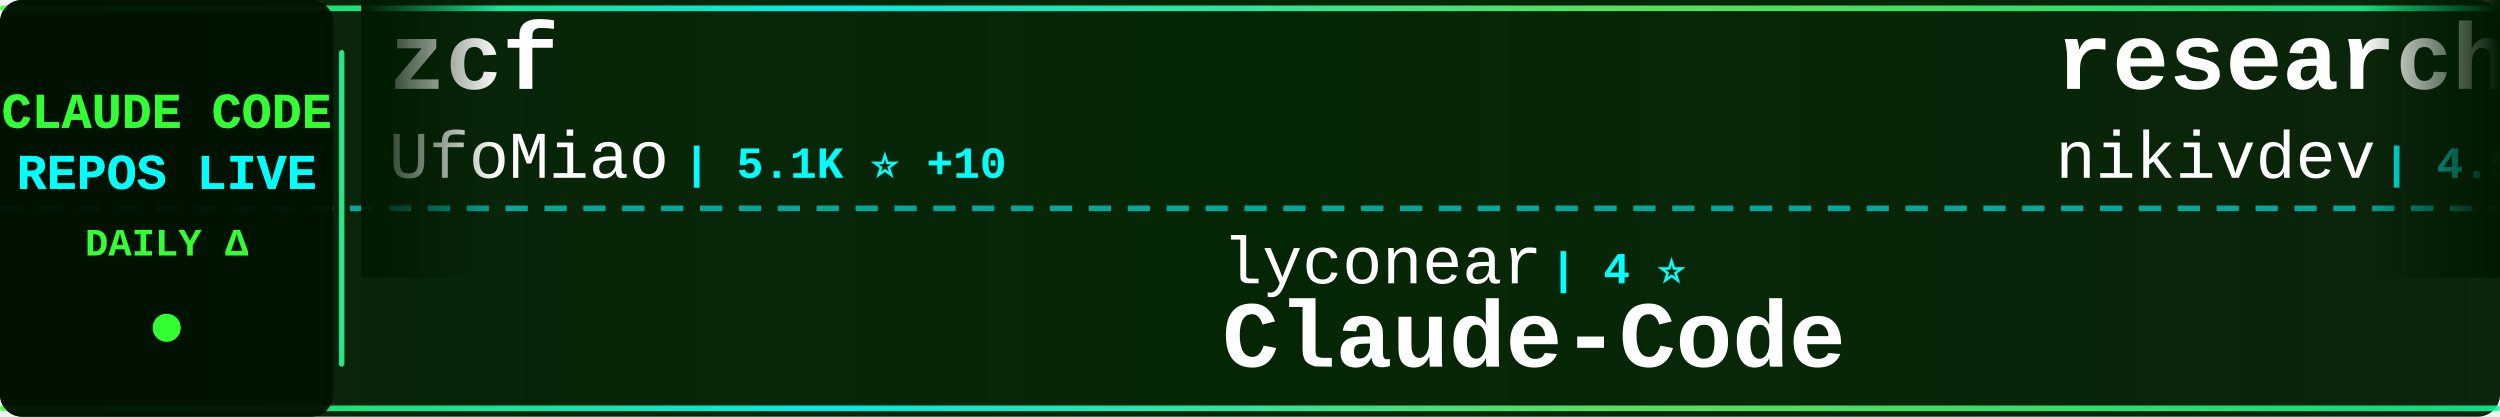
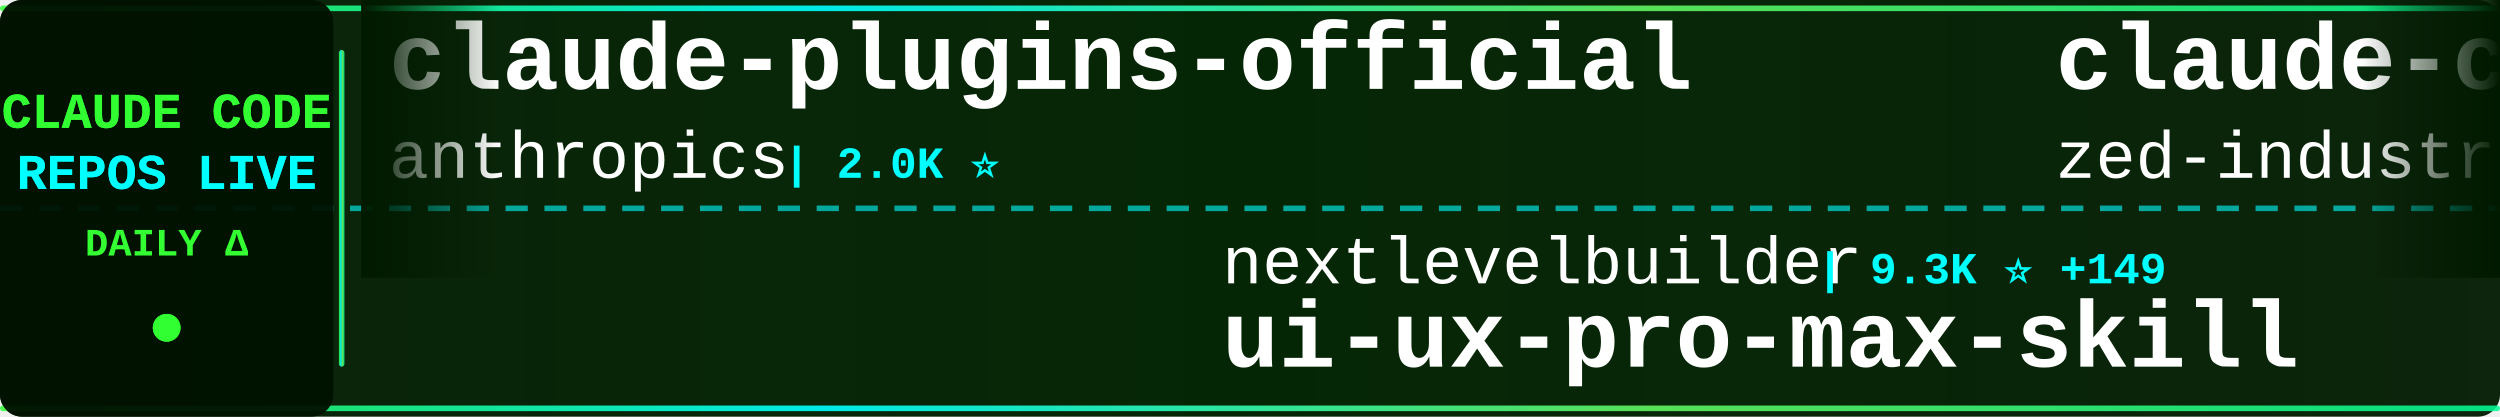
<svg xmlns="http://www.w3.org/2000/svg" width="900" height="150">
  <defs>
    <linearGradient id="tickerBg" x1="0%" y1="0%" x2="100%" y2="0%">
      <stop offset="0%" style="stop-color:#001a00;stop-opacity:0.95" />
      <stop offset="50%" style="stop-color:#002200;stop-opacity:0.98" />
      <stop offset="100%" style="stop-color:#001a00;stop-opacity:0.95" />
    </linearGradient>
    <linearGradient id="borderGrad" x1="0%" y1="0%" x2="100%" y2="0%">
      <stop offset="0%" style="stop-color:#33ff33;stop-opacity:0.85">
        <animate attributeName="stop-opacity" values="0.85;1;0.85" dur="2s" repeatCount="indefinite" />
      </stop>
      <stop offset="33%" style="stop-color:#00ffff;stop-opacity:0.9">
        <animate attributeName="stop-opacity" values="0.9;1;0.9" dur="2.2s" repeatCount="indefinite" />
      </stop>
      <stop offset="66%" style="stop-color:#66ff66;stop-opacity:0.85">
        <animate attributeName="stop-opacity" values="0.85;1;0.85" dur="1.8s" repeatCount="indefinite" />
      </stop>
      <stop offset="100%" style="stop-color:#00ff99;stop-opacity:0.85">
        <animate attributeName="stop-opacity" values="0.85;1;0.85" dur="2s" repeatCount="indefinite" />
      </stop>
    </linearGradient>
    <filter id="textGlow">
      <feGaussianBlur stdDeviation="0.1" result="coloredBlur" />
      <feMerge>
        <feMergeNode in="coloredBlur" />
        <feMergeNode in="SourceGraphic" />
      </feMerge>
    </filter>
    <filter id="metricGlow">
      <feGaussianBlur stdDeviation="0.2" result="coloredBlur" />
      <feMerge>
        <feMergeNode in="coloredBlur" />
        <feMergeNode in="SourceGraphic" />
      </feMerge>
    </filter>
    <linearGradient id="leftFade" x1="0%" y1="0%" x2="100%" y2="0%">
      <stop offset="0%" style="stop-color:#001a00;stop-opacity:1" />
      <stop offset="100%" style="stop-color:#001a00;stop-opacity:0" />
    </linearGradient>
    <linearGradient id="rightFade" x1="0%" y1="0%" x2="100%" y2="0%">
      <stop offset="0%" style="stop-color:#001a00;stop-opacity:0" />
      <stop offset="100%" style="stop-color:#001a00;stop-opacity:1" />
    </linearGradient>
  </defs>
  <rect width="900" height="150" fill="url(#tickerBg)" rx="8" />
  <rect x="0" y="2" width="900" height="2" fill="url(#borderGrad)" rx="1" />
  <rect x="0" y="146" width="900" height="2" fill="url(#borderGrad)" rx="1" />
  <line x1="0" y1="75" x2="900" y2="75" stroke="#00ffff" stroke-width="2" stroke-dasharray="8 6" opacity="0.6" />
  <rect x="0" y="0" width="120" height="150" fill="#001100" opacity="0.95" rx="8" />
  <text x="60" y="46" font-family="'Courier New', monospace" font-size="18" font-weight="bold" fill="#33ff33" text-anchor="middle" filter="url(#textGlow)">
    CLAUDE CODE
  </text>
  <text x="60" y="68" font-family="'Courier New', monospace" font-size="18" font-weight="bold" fill="#00ffff" text-anchor="middle" filter="url(#textGlow)">
    REPOS LIVE
  </text>
  <text x="60" y="92" font-family="'Courier New', monospace" font-size="14" font-weight="bold" fill="#33ff33" text-anchor="middle">
    DAILY Δ
  </text>
  <circle cx="60" cy="118" r="5" fill="#33ff33" filter="url(#metricGlow)">
    <animate attributeName="r" values="4;6;4" dur="1.5s" repeatCount="indefinite" />
    <animate attributeName="opacity" values="0.6;1;0.6" dur="1.5s" repeatCount="indefinite" />
  </circle>
  <rect x="122" y="18" width="2" height="114" fill="url(#borderGrad)" rx="1" />
  <clipPath id="tickerClip">
    <rect x="130" y="0" width="770" height="150" />
  </clipPath>
  <g clip-path="url(#tickerClip)">
    <g id="tickerItems">
      <animateTransform attributeName="transform" attributeType="XML" type="translate" from="0 0" to="-3000 0" dur="54s" repeatCount="indefinite" />
      <g transform="translate(0, 0)">
-         <text x="140" y="32" font-family="'Courier New', monospace" font-size="34" font-weight="bold" fill="#ffffff">zcf</text>
-         <text x="140" y="64" font-family="'Courier New', monospace" font-size="24" font-weight="normal" fill="#ffffff" opacity="1.0">UfoMiao</text>
-         <text x="246" y="64" font-family="'Courier New', monospace" font-size="16" font-weight="bold" fill="#00ffff"> | 5.1K ⭐ +10</text>
+         <text x="140" y="32" font-family="'Courier New', monospace" font-size="34" font-weight="bold" fill="#ffffff">claude-plugins-official</text>
+         <text x="140" y="64" font-family="'Courier New', monospace" font-size="24" font-weight="normal" fill="#ffffff" opacity="1.0">anthropics</text>
+         <text x="282" y="64" font-family="'Courier New', monospace" font-size="16" font-weight="bold" fill="#00ffff"> | 2.0K ⭐</text>
      </g>
      <g transform="translate(300, 0)">
-         <text x="140" y="102" font-family="'Courier New', monospace" font-size="24" font-weight="normal" fill="#ffffff" opacity="1.0">lyconear</text>
-         <text x="258" y="102" font-family="'Courier New', monospace" font-size="16" font-weight="bold" fill="#00ffff"> | 4 ⭐</text>
-         <text x="140" y="132" font-family="'Courier New', monospace" font-size="34" font-weight="bold" fill="#ffffff">Claude-Code</text>
+         <text x="140" y="102" font-family="'Courier New', monospace" font-size="24" font-weight="normal" fill="#ffffff" opacity="1.0">nextlevelbuilder</text>
+         <text x="354" y="102" font-family="'Courier New', monospace" font-size="16" font-weight="bold" fill="#00ffff"> | 9.3K ⭐ +149</text>
+         <text x="140" y="132" font-family="'Courier New', monospace" font-size="34" font-weight="bold" fill="#ffffff">ui-ux-pro-max-skill</text>
      </g>
      <g transform="translate(600, 0)">
-         <text x="140" y="32" font-family="'Courier New', monospace" font-size="34" font-weight="bold" fill="#ffffff">research</text>
-         <text x="140" y="64" font-family="'Courier New', monospace" font-size="24" font-weight="normal" fill="#ffffff" opacity="1.0">nikivdev</text>
-         <text x="258" y="64" font-family="'Courier New', monospace" font-size="16" font-weight="bold" fill="#00ffff"> | 4.9K ⭐</text>
+         <text x="140" y="32" font-family="'Courier New', monospace" font-size="34" font-weight="bold" fill="#ffffff">claude-code-acp</text>
+         <text x="140" y="64" font-family="'Courier New', monospace" font-size="24" font-weight="normal" fill="#ffffff" opacity="1.0">zed-industries</text>
+         <text x="330" y="64" font-family="'Courier New', monospace" font-size="16" font-weight="bold" fill="#00ffff"> | 701 ⭐ +1</text>
      </g>
      <g transform="translate(900, 0)">
-         <text x="140" y="102" font-family="'Courier New', monospace" font-size="24" font-weight="normal" fill="#ffffff" opacity="1.0">ericc-ch</text>
-         <text x="258" y="102" font-family="'Courier New', monospace" font-size="16" font-weight="bold" fill="#00ffff"> | 1.9K ⭐ +1</text>
-         <text x="140" y="132" font-family="'Courier New', monospace" font-size="34" font-weight="bold" fill="#ffffff">copilot-api</text>
+         <text x="140" y="102" font-family="'Courier New', monospace" font-size="24" font-weight="normal" fill="#ffffff" opacity="1.0">ghuntley</text>
+         <text x="258" y="102" font-family="'Courier New', monospace" font-size="16" font-weight="bold" fill="#00ffff"> | 783 ⭐</text>
+         <text x="140" y="132" font-family="'Courier New', monospace" font-size="34" font-weight="bold" fill="#ffffff">claude-code-source-code-...</text>
      </g>
      <g transform="translate(1200, 0)">
-         <text x="140" y="32" font-family="'Courier New', monospace" font-size="34" font-weight="bold" fill="#ffffff">claude-code-mcp</text>
-         <text x="140" y="64" font-family="'Courier New', monospace" font-size="24" font-weight="normal" fill="#ffffff" opacity="1.0">steipete</text>
-         <text x="258" y="64" font-family="'Courier New', monospace" font-size="16" font-weight="bold" fill="#00ffff"> | 990 ⭐</text>
+         <text x="140" y="32" font-family="'Courier New', monospace" font-size="34" font-weight="bold" fill="#ffffff">claude-code-infrastructu...</text>
+         <text x="140" y="64" font-family="'Courier New', monospace" font-size="24" font-weight="normal" fill="#ffffff" opacity="1.0">diet103</text>
+         <text x="246" y="64" font-family="'Courier New', monospace" font-size="16" font-weight="bold" fill="#00ffff"> | 8.2K ⭐ +13</text>
      </g>
      <g transform="translate(1500, 0)">
-         <text x="140" y="102" font-family="'Courier New', monospace" font-size="24" font-weight="normal" fill="#ffffff" opacity="1.0">andrepimenta</text>
-         <text x="306" y="102" font-family="'Courier New', monospace" font-size="16" font-weight="bold" fill="#00ffff"> | 964 ⭐</text>
-         <text x="140" y="132" font-family="'Courier New', monospace" font-size="34" font-weight="bold" fill="#ffffff">claude-code-chat</text>
+         <text x="140" y="102" font-family="'Courier New', monospace" font-size="24" font-weight="normal" fill="#ffffff" opacity="1.0">frankbria</text>
+         <text x="270" y="102" font-family="'Courier New', monospace" font-size="16" font-weight="bold" fill="#00ffff"> | 737 ⭐ +41</text>
+         <text x="140" y="132" font-family="'Courier New', monospace" font-size="34" font-weight="bold" fill="#ffffff">ralph-claude-code</text>
      </g>
      <g transform="translate(1800, 0)">
-         <text x="140" y="32" font-family="'Courier New', monospace" font-size="34" font-weight="bold" fill="#ffffff">claude-code.nvim</text>
-         <text x="140" y="64" font-family="'Courier New', monospace" font-size="24" font-weight="normal" fill="#ffffff" opacity="1.0">greggh</text>
-         <text x="234" y="64" font-family="'Courier New', monospace" font-size="16" font-weight="bold" fill="#00ffff"> | 1.7K ⭐ +2</text>
+         <text x="140" y="32" font-family="'Courier New', monospace" font-size="34" font-weight="bold" fill="#ffffff">claude-code-docs</text>
+         <text x="140" y="64" font-family="'Courier New', monospace" font-size="24" font-weight="normal" fill="#ffffff" opacity="1.0">ericbuess</text>
+         <text x="270" y="64" font-family="'Courier New', monospace" font-size="16" font-weight="bold" fill="#00ffff"> | 536 ⭐ +1</text>
      </g>
      <g transform="translate(2100, 0)">
+         <text x="140" y="102" font-family="'Courier New', monospace" font-size="24" font-weight="normal" fill="#ffffff" opacity="1.0">kodu-ai</text>
+         <text x="246" y="102" font-family="'Courier New', monospace" font-size="16" font-weight="bold" fill="#00ffff"> | 5.3K ⭐</text>
+         <text x="140" y="132" font-family="'Courier New', monospace" font-size="34" font-weight="bold" fill="#ffffff">claude-coder</text>
+       </g>
+       <g transform="translate(2400, 0)">
+         <text x="140" y="32" font-family="'Courier New', monospace" font-size="34" font-weight="bold" fill="#ffffff">claude-code-requirements...</text>
+         <text x="140" y="64" font-family="'Courier New', monospace" font-size="24" font-weight="normal" fill="#ffffff" opacity="1.0">rizethereum</text>
+         <text x="294" y="64" font-family="'Courier New', monospace" font-size="16" font-weight="bold" fill="#00ffff"> | 1.7K ⭐</text>
+       </g>
+       <g transform="translate(2700, 0)">
+         <text x="140" y="102" font-family="'Courier New', monospace" font-size="24" font-weight="normal" fill="#ffffff" opacity="1.0">wasabeef</text>
+         <text x="258" y="102" font-family="'Courier New', monospace" font-size="16" font-weight="bold" fill="#00ffff"> | 933 ⭐ +1</text>
+         <text x="140" y="132" font-family="'Courier New', monospace" font-size="34" font-weight="bold" fill="#ffffff">claude-code-cookbook</text>
+       </g>
+       <g transform="translate(3000, 0)">
+         <text x="140" y="32" font-family="'Courier New', monospace" font-size="34" font-weight="bold" fill="#ffffff">claude-plugins-official</text>
+         <text x="140" y="64" font-family="'Courier New', monospace" font-size="24" font-weight="normal" fill="#ffffff" opacity="1.0">anthropics</text>
+         <text x="282" y="64" font-family="'Courier New', monospace" font-size="16" font-weight="bold" fill="#00ffff"> | 2.0K ⭐</text>
+       </g>
+       <g transform="translate(3300, 0)">
        <text x="140" y="102" font-family="'Courier New', monospace" font-size="24" font-weight="normal" fill="#ffffff" opacity="1.0">nextlevelbuilder</text>
-         <text x="354" y="102" font-family="'Courier New', monospace" font-size="16" font-weight="bold" fill="#00ffff"> | 9.2K ⭐ +283</text>
+         <text x="354" y="102" font-family="'Courier New', monospace" font-size="16" font-weight="bold" fill="#00ffff"> | 9.3K ⭐ +149</text>
        <text x="140" y="132" font-family="'Courier New', monospace" font-size="34" font-weight="bold" fill="#ffffff">ui-ux-pro-max-skill</text>
      </g>
-       <g transform="translate(2400, 0)">
-         <text x="140" y="32" font-family="'Courier New', monospace" font-size="34" font-weight="bold" fill="#ffffff">claude-code-showcase</text>
-         <text x="140" y="64" font-family="'Courier New', monospace" font-size="24" font-weight="normal" fill="#ffffff" opacity="1.0">ChrisWiles</text>
-         <text x="282" y="64" font-family="'Courier New', monospace" font-size="16" font-weight="bold" fill="#00ffff"> | 1.4K ⭐ +402</text>
-       </g>
-       <g transform="translate(2700, 0)">
-         <text x="140" y="102" font-family="'Courier New', monospace" font-size="24" font-weight="normal" fill="#ffffff" opacity="1.0">Matt-Dionis</text>
-         <text x="294" y="102" font-family="'Courier New', monospace" font-size="16" font-weight="bold" fill="#00ffff"> | 586 ⭐</text>
-         <text x="140" y="132" font-family="'Courier New', monospace" font-size="34" font-weight="bold" fill="#ffffff">claude-code-configs</text>
-       </g>
-       <g transform="translate(3000, 0)">
-         <text x="140" y="32" font-family="'Courier New', monospace" font-size="34" font-weight="bold" fill="#ffffff">zcf</text>
-         <text x="140" y="64" font-family="'Courier New', monospace" font-size="24" font-weight="normal" fill="#ffffff" opacity="1.0">UfoMiao</text>
-         <text x="246" y="64" font-family="'Courier New', monospace" font-size="16" font-weight="bold" fill="#00ffff"> | 5.1K ⭐ +10</text>
-       </g>
-       <g transform="translate(3300, 0)">
-         <text x="140" y="102" font-family="'Courier New', monospace" font-size="24" font-weight="normal" fill="#ffffff" opacity="1.0">lyconear</text>
-         <text x="258" y="102" font-family="'Courier New', monospace" font-size="16" font-weight="bold" fill="#00ffff"> | 4 ⭐</text>
-         <text x="140" y="132" font-family="'Courier New', monospace" font-size="34" font-weight="bold" fill="#ffffff">Claude-Code</text>
-       </g>
      <g transform="translate(3600, 0)">
-         <text x="140" y="32" font-family="'Courier New', monospace" font-size="34" font-weight="bold" fill="#ffffff">research</text>
-         <text x="140" y="64" font-family="'Courier New', monospace" font-size="24" font-weight="normal" fill="#ffffff" opacity="1.0">nikivdev</text>
-         <text x="258" y="64" font-family="'Courier New', monospace" font-size="16" font-weight="bold" fill="#00ffff"> | 4.9K ⭐</text>
+         <text x="140" y="32" font-family="'Courier New', monospace" font-size="34" font-weight="bold" fill="#ffffff">claude-code-acp</text>
+         <text x="140" y="64" font-family="'Courier New', monospace" font-size="24" font-weight="normal" fill="#ffffff" opacity="1.0">zed-industries</text>
+         <text x="330" y="64" font-family="'Courier New', monospace" font-size="16" font-weight="bold" fill="#00ffff"> | 701 ⭐ +1</text>
      </g>
      <g transform="translate(3900, 0)">
-         <text x="140" y="102" font-family="'Courier New', monospace" font-size="24" font-weight="normal" fill="#ffffff" opacity="1.0">ericc-ch</text>
-         <text x="258" y="102" font-family="'Courier New', monospace" font-size="16" font-weight="bold" fill="#00ffff"> | 1.9K ⭐ +1</text>
-         <text x="140" y="132" font-family="'Courier New', monospace" font-size="34" font-weight="bold" fill="#ffffff">copilot-api</text>
+         <text x="140" y="102" font-family="'Courier New', monospace" font-size="24" font-weight="normal" fill="#ffffff" opacity="1.0">ghuntley</text>
+         <text x="258" y="102" font-family="'Courier New', monospace" font-size="16" font-weight="bold" fill="#00ffff"> | 783 ⭐</text>
+         <text x="140" y="132" font-family="'Courier New', monospace" font-size="34" font-weight="bold" fill="#ffffff">claude-code-source-code-...</text>
      </g>
    </g>
  </g>
  <rect x="130" y="0" width="50" height="100" fill="url(#leftFade)" />
  <rect x="850" y="0" width="50" height="100" fill="url(#rightFade)" />
</svg>
